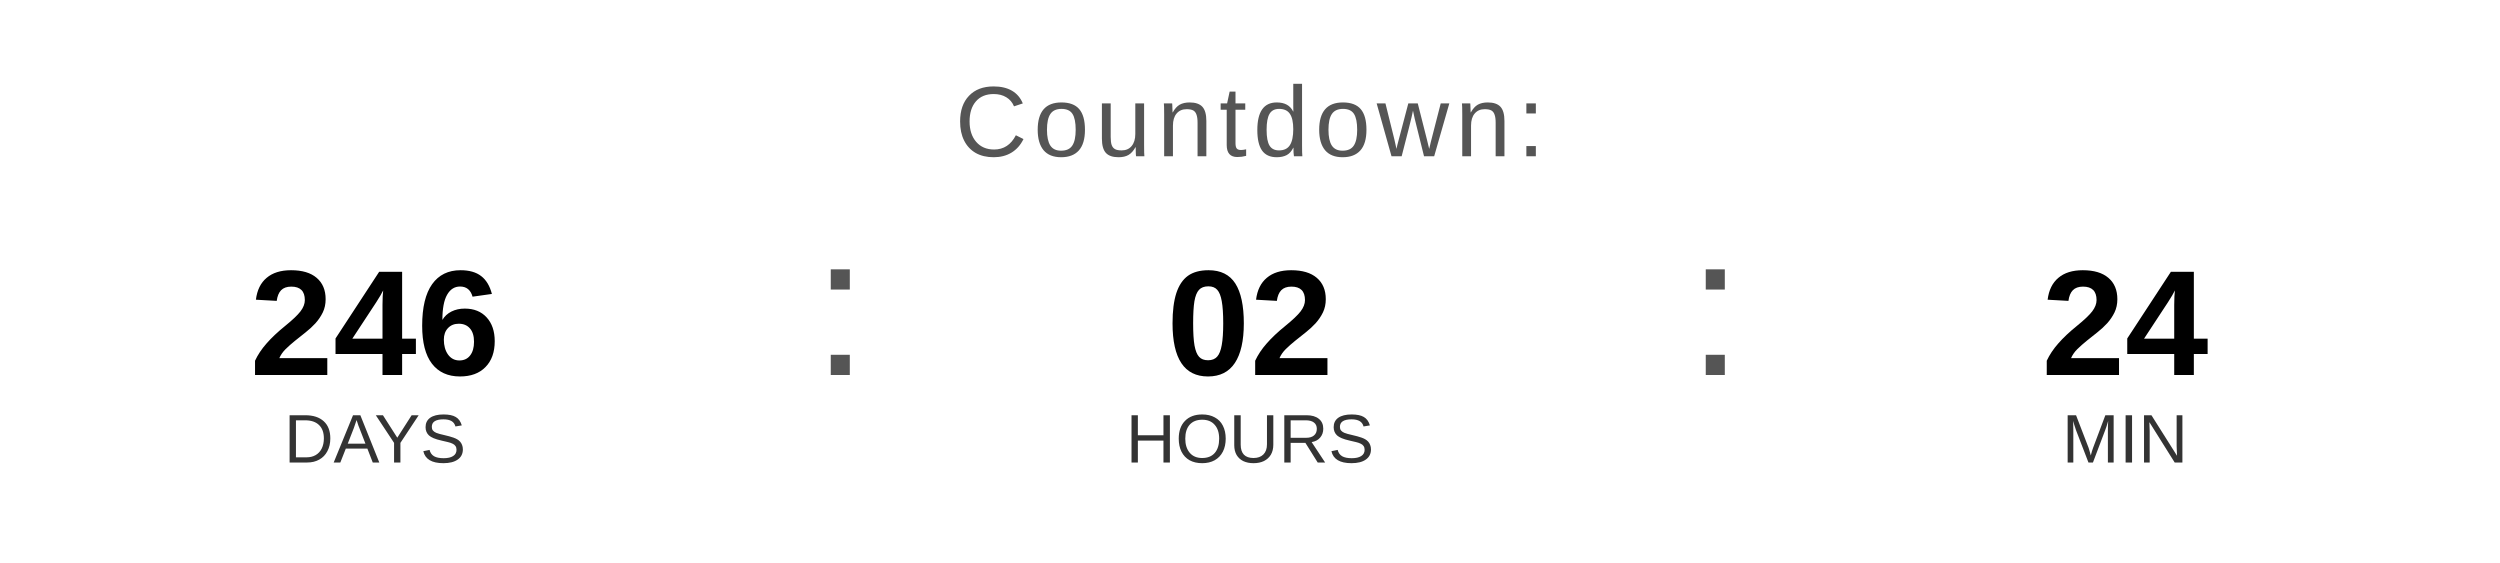
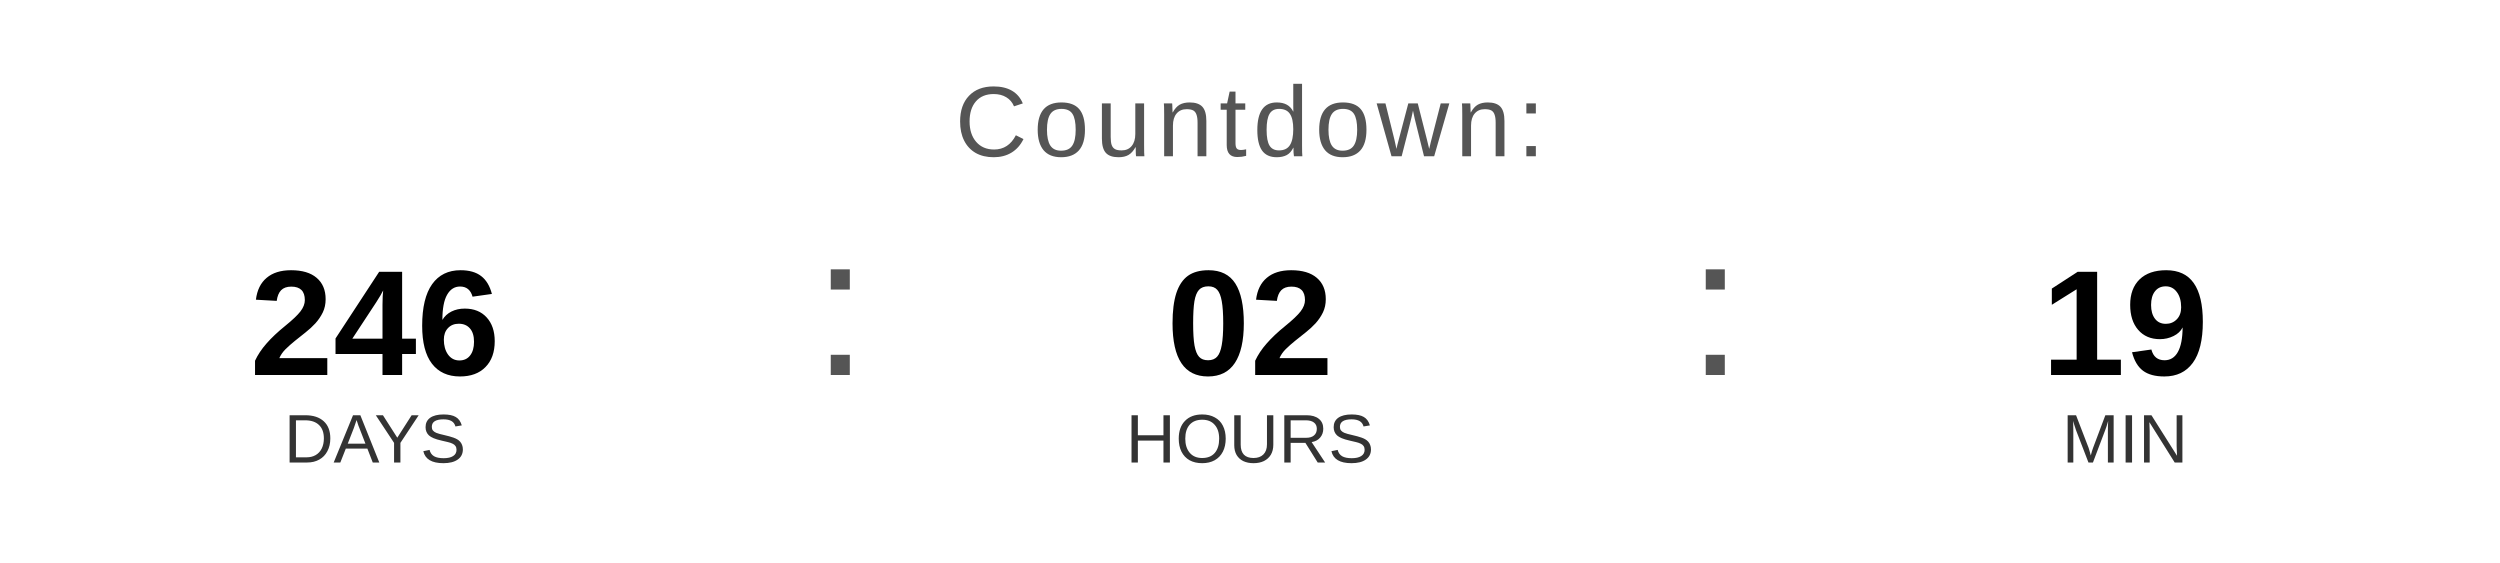
<svg xmlns="http://www.w3.org/2000/svg" width="400" height="90" viewBox="0 0 400 90">
  <text x="200" y="25" font-family="Arial, Helvetica, sans-serif" font-size="16" fill="#555555" text-anchor="middle" letter-spacing="1">
    Countdown:
  </text>
  <text x="60" y="60" font-family="Arial, Helvetica, sans-serif" font-size="24" font-weight="bold" fill="#000000" text-anchor="middle">246</text>
  <text x="60" y="74" font-family="Arial, Helvetica, sans-serif" font-size="11" fill="#333333" text-anchor="middle">DAYS</text>
  <text x="130" y="60" font-family="Arial, sans-serif" font-size="32" fill="#555555">:</text>
  <text x="200" y="60" font-family="Arial, Helvetica, sans-serif" font-size="24" font-weight="bold" fill="#000000" text-anchor="middle">02</text>
  <text x="200" y="74" font-family="Arial, Helvetica, sans-serif" font-size="11" fill="#333333" text-anchor="middle">HOURS</text>
  <text x="270" y="60" font-family="Arial, sans-serif" font-size="32" fill="#555555">:</text>
-   <text x="340" y="60" font-family="Arial, Helvetica, sans-serif" font-size="24" font-weight="bold" fill="#000000" text-anchor="middle">24</text>
+   <text x="340" y="60" font-family="Arial, Helvetica, sans-serif" font-size="24" font-weight="bold" fill="#000000" text-anchor="middle">19</text>
  <text x="340" y="74" font-family="Arial, Helvetica, sans-serif" font-size="11" fill="#333333" text-anchor="middle">MIN</text>
</svg>
